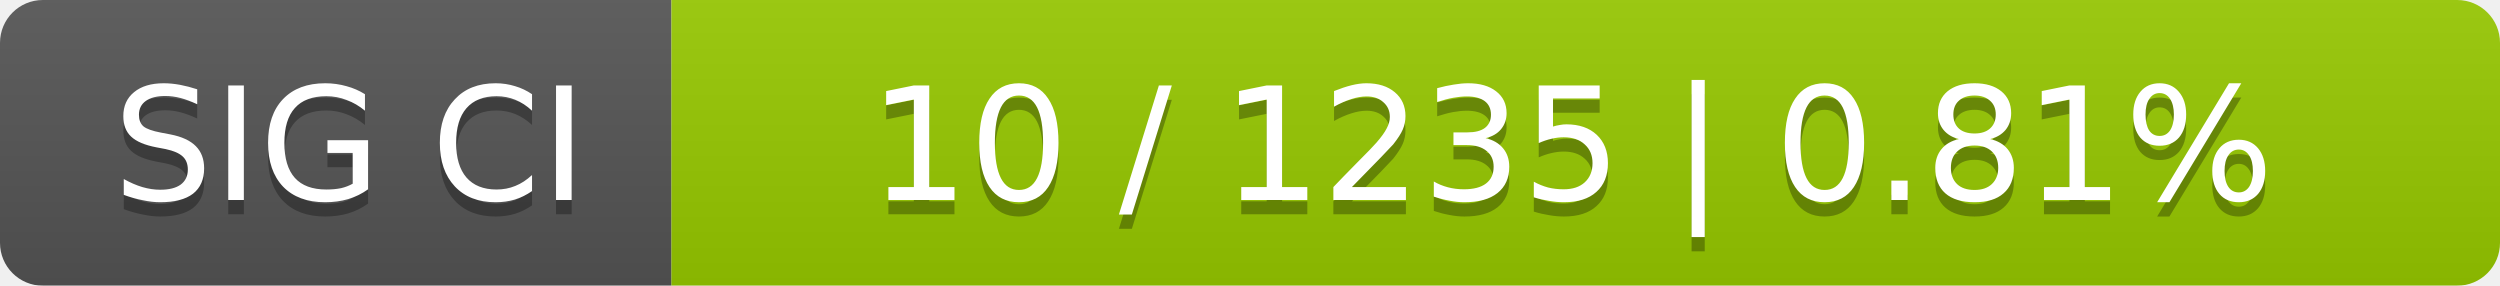
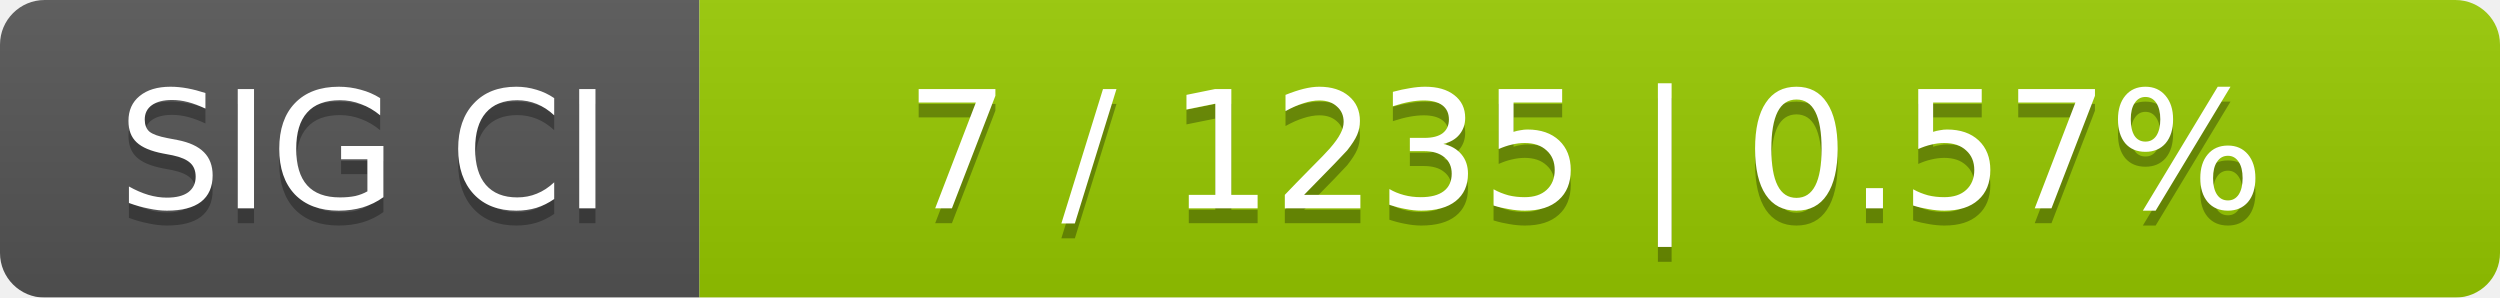
- <svg xmlns="http://www.w3.org/2000/svg" width="175" height="20">
+ <svg xmlns="http://www.w3.org/2000/svg" width="168" height="20">
  <linearGradient id="smooth" x2="0" y2="100%">
    <stop offset="0" stop-color="#bbb" stop-opacity=".1" />
    <stop offset="1" stop-opacity=".1" />
  </linearGradient>
  <mask id="round">
-     <rect width="175" height="20" rx="3" fill="#fff" />
+     <rect width="168" height="20" rx="3" fill="#fff" />
  </mask>
  <g mask="url(#round)">
    <rect width="47" height="20" fill="#555" />
-     <rect x="47" width="128" height="20" fill="#97ca00" />
-     <rect width="175" height="20" fill="url(#smooth)" />
+     <rect x="47" width="121" height="20" fill="#97ca00" />
+     <rect width="168" height="20" fill="url(#smooth)" />
  </g>
  <g fill="#fff" text-anchor="middle" font-family="DejaVu Sans,Verdana,Geneva,sans-serif" font-size="11">
    <text x="24.5" y="15" fill="#010101" fill-opacity=".3">SIG CI</text>
    <text x="24.5" y="14">SIG CI</text>
-     <text x="110" y="15" fill="#010101" fill-opacity=".3">10 / 1235    |    0.81%</text>
-     <text x="110" y="14">10 / 1235    |    0.81%</text>
+     <text x="106.5" y="15" fill="#010101" fill-opacity=".3">7 / 1235    |    0.57%</text>
+     <text x="106.5" y="14">7 / 1235    |    0.57%</text>
  </g>
</svg>
